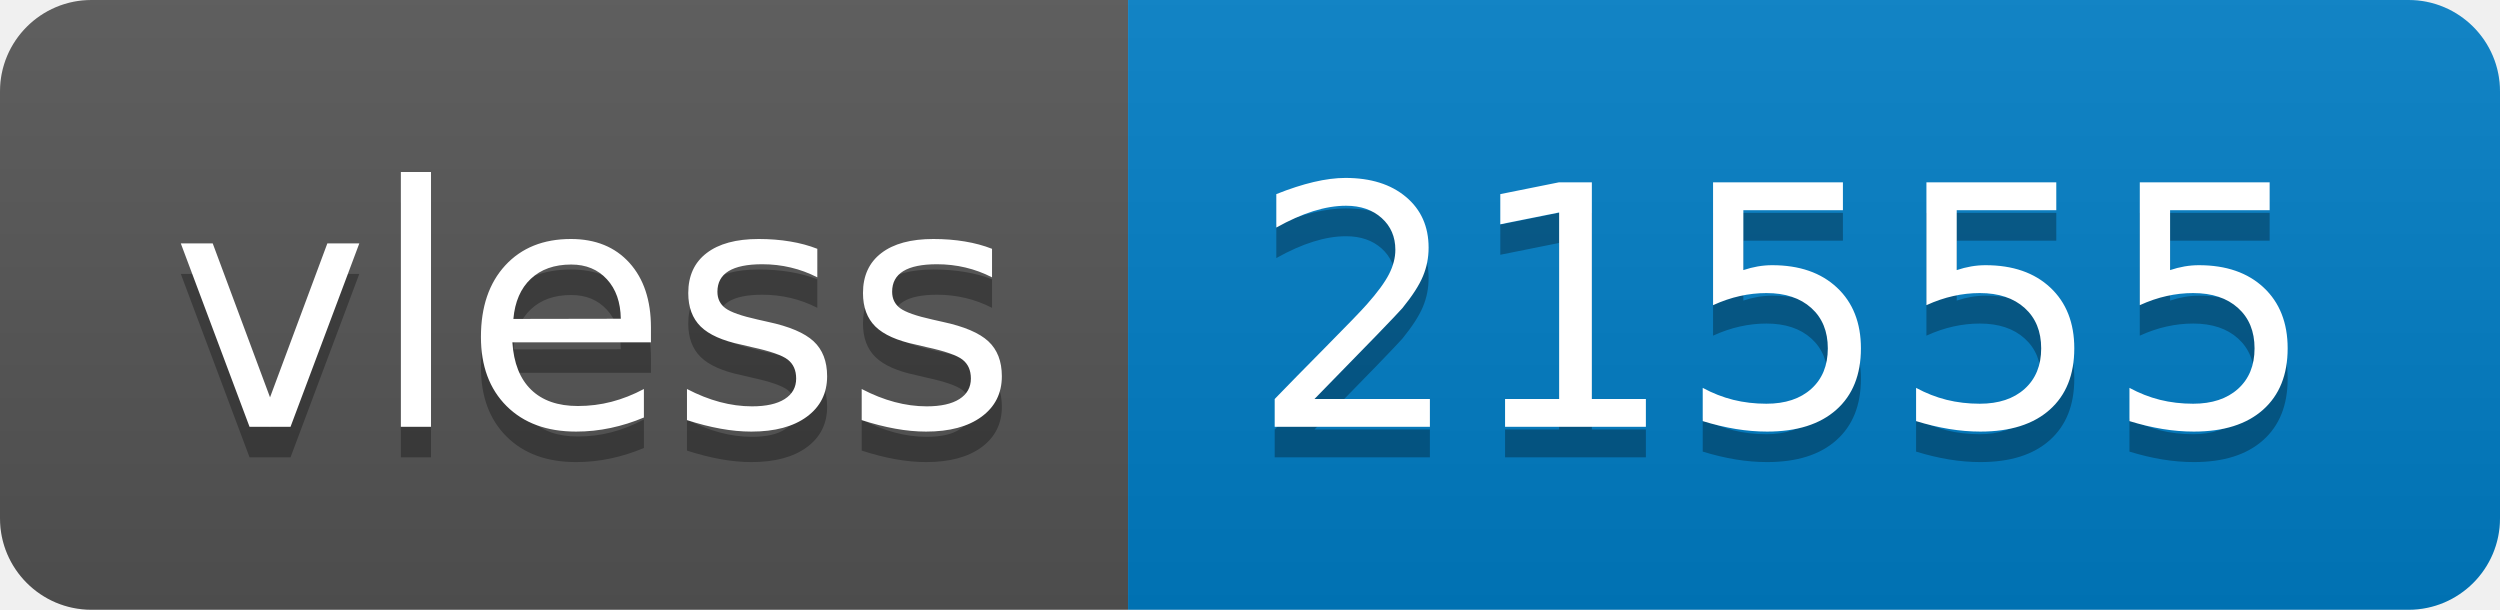
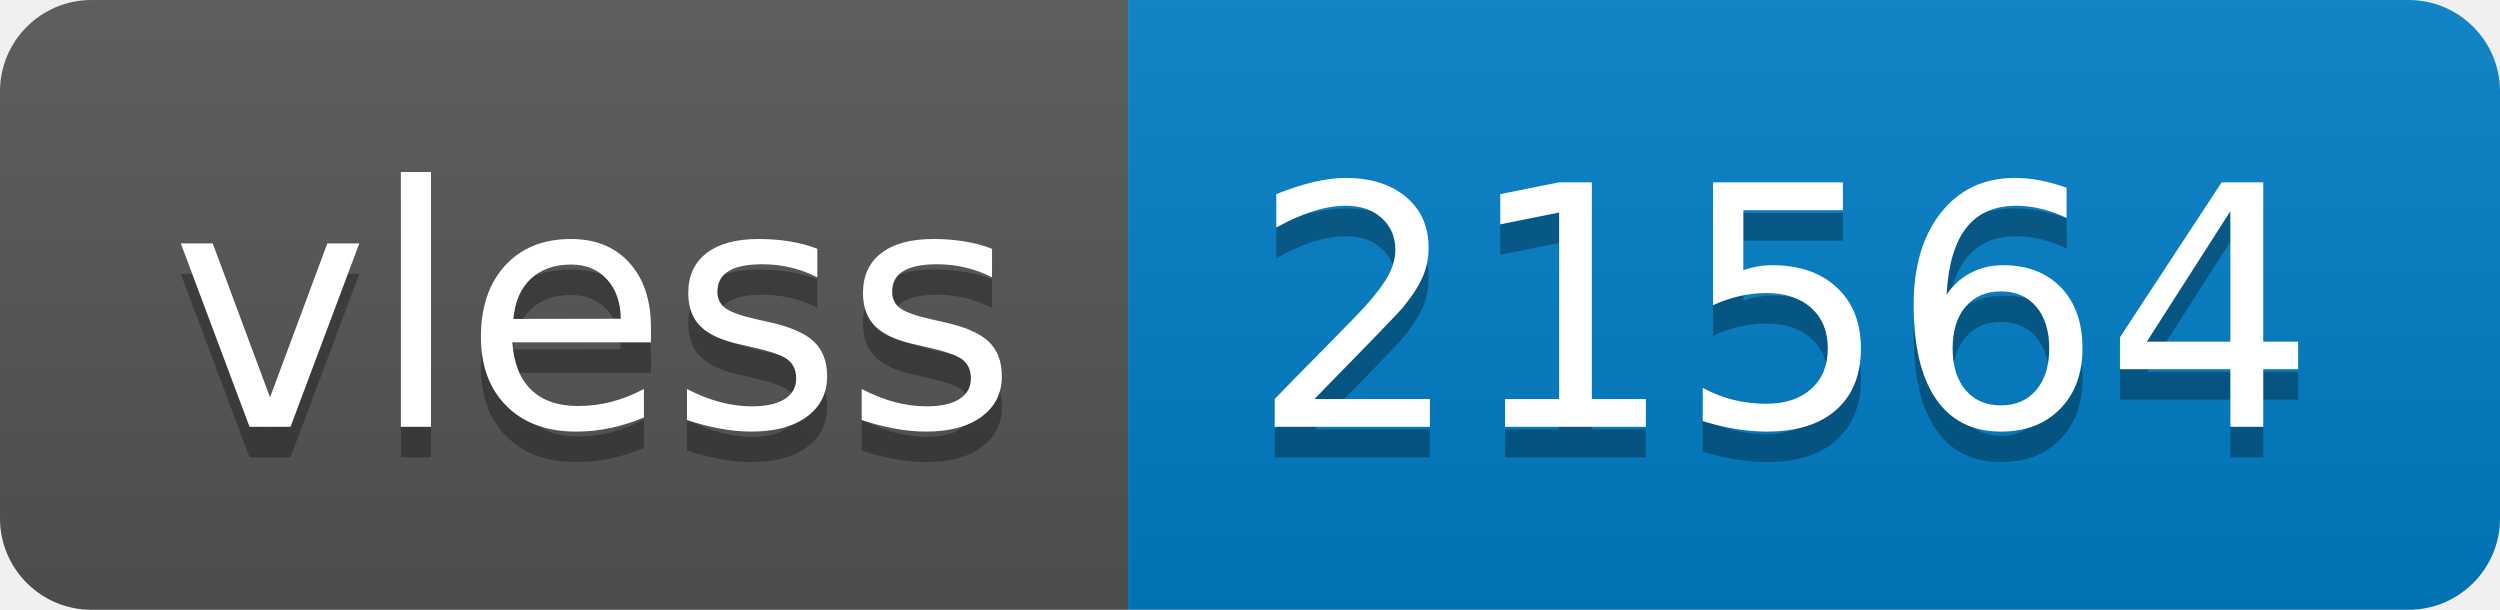
- <svg xmlns="http://www.w3.org/2000/svg" width="82" height="20" role="img" aria-label="vless: 21555">
+ <svg xmlns="http://www.w3.org/2000/svg" width="82" height="20" role="img" aria-label="vless: 21564">
  <linearGradient id="s" x2="0" y2="100%">
    <stop offset="0" stop-color="#bbb" stop-opacity=".1" />
    <stop offset="1" stop-opacity=".1" />
  </linearGradient>
  <clipPath id="r">
    <rect width="82" height="20" rx="3" fill="#fff" />
  </clipPath>
  <g clip-path="url(#r)">
    <rect width="37" height="20" fill="#555" />
    <rect x="37" width="45" height="20" fill="#007ec6" />
    <rect width="82" height="20" fill="url(#s)" />
  </g>
  <g fill="#fff" text-anchor="middle" font-family="Verdana,Geneva,DejaVu Sans,sans-serif" text-rendering="geometricPrecision" font-size="110">
    <text aria-hidden="true" x="195" y="150" fill="#010101" fill-opacity=".3" transform="scale(.1)" textLength="270">vless</text>
    <text x="195" y="140" transform="scale(.1)" fill="#fff" textLength="270">vless</text>
-     <text aria-hidden="true" x="585" y="150" fill="#010101" fill-opacity=".3" transform="scale(.1)" textLength="350">21555</text>
-     <text x="585" y="140" transform="scale(.1)" fill="#fff" textLength="350">21555</text>
+     <text aria-hidden="true" x="585" y="150" fill="#010101" fill-opacity=".3" transform="scale(.1)" textLength="350">21564</text>
+     <text x="585" y="140" transform="scale(.1)" fill="#fff" textLength="350">21564</text>
  </g>
</svg>
